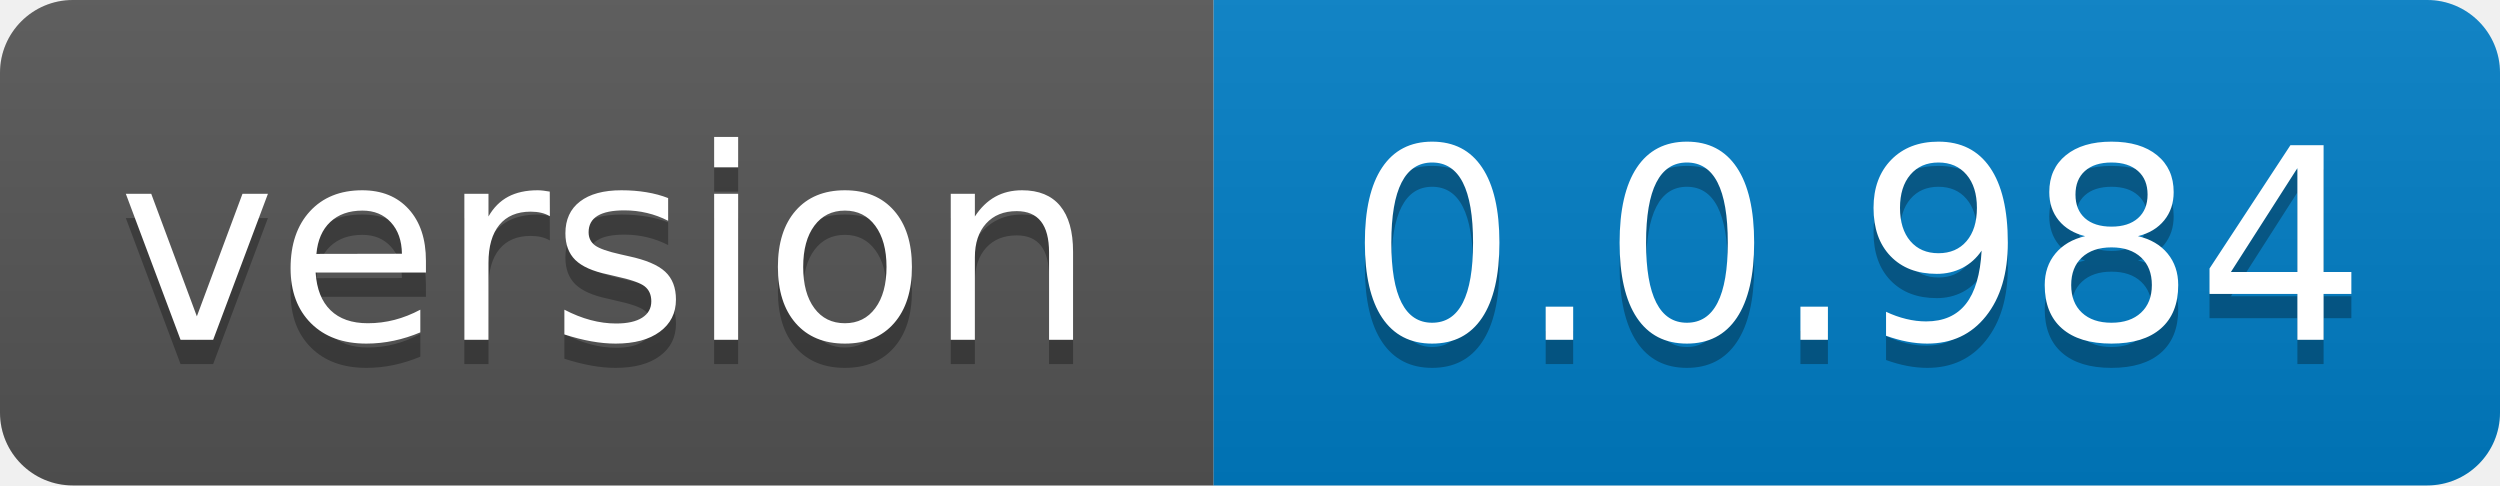
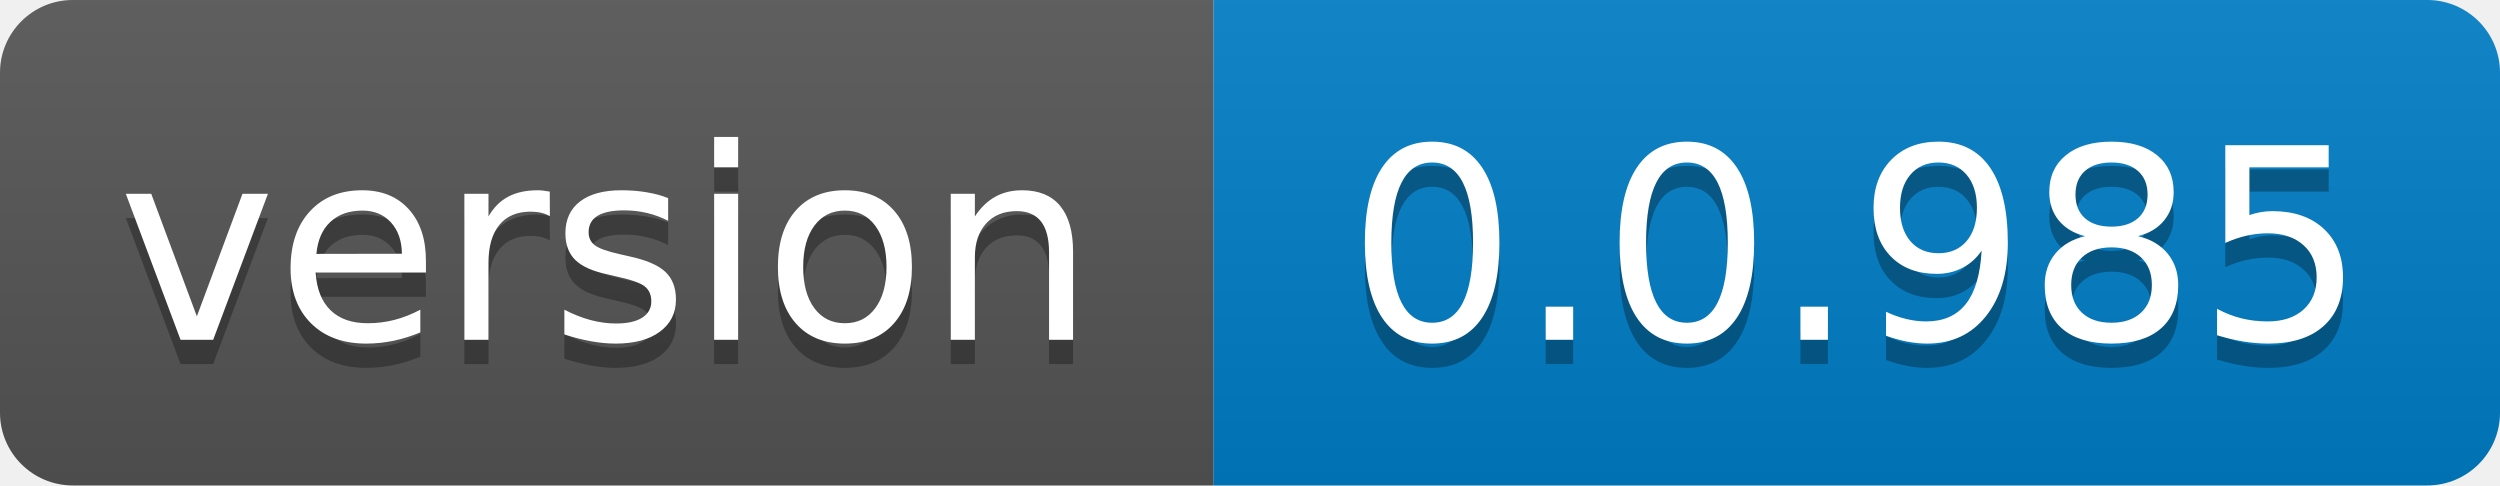
- <svg xmlns="http://www.w3.org/2000/svg" width="103" height="20" role="img" aria-label="version: 0.0.984">
+ <svg xmlns="http://www.w3.org/2000/svg" width="103" height="20" role="img" aria-label="version: 0.0.985">
  <linearGradient id="s" x2="0" y2="100%">
    <stop offset="0" stop-color="#bbb" stop-opacity=".1" />
    <stop offset="1" stop-opacity=".1" />
  </linearGradient>
  <clipPath id="r">
    <rect width="103" height="20" rx="3" fill="#fff" />
  </clipPath>
  <g clip-path="url(#r)">
    <rect width="50" height="20" fill="#555" />
    <rect x="50" width="53" height="20" fill="#007ec6" />
    <rect width="103" height="20" fill="url(#s)" />
  </g>
  <g fill="#fff" text-anchor="middle" font-family="Verdana,Geneva,DejaVu Sans,sans-serif" text-rendering="geometricPrecision" font-size="110">
    <text aria-hidden="true" x="250.0" transform="scale(.1)" textLength="400" y="150" fill="#010101" fill-opacity=".3">version</text>
    <text x="250.0" transform="scale(.1)" textLength="400" y="140" fill="#fff">version</text>
-     <text aria-hidden="true" x="765.0" transform="scale(.1)" textLength="430" y="150" fill="#010101" fill-opacity=".3">0.0.984</text>
-     <text x="765.0" transform="scale(.1)" textLength="430" y="140" fill="#fff">0.0.984</text>
+     <text aria-hidden="true" x="765.0" transform="scale(.1)" textLength="430" y="150" fill="#010101" fill-opacity=".3">0.0.985</text>
+     <text x="765.0" transform="scale(.1)" textLength="430" y="140" fill="#fff">0.0.985</text>
  </g>
</svg>
